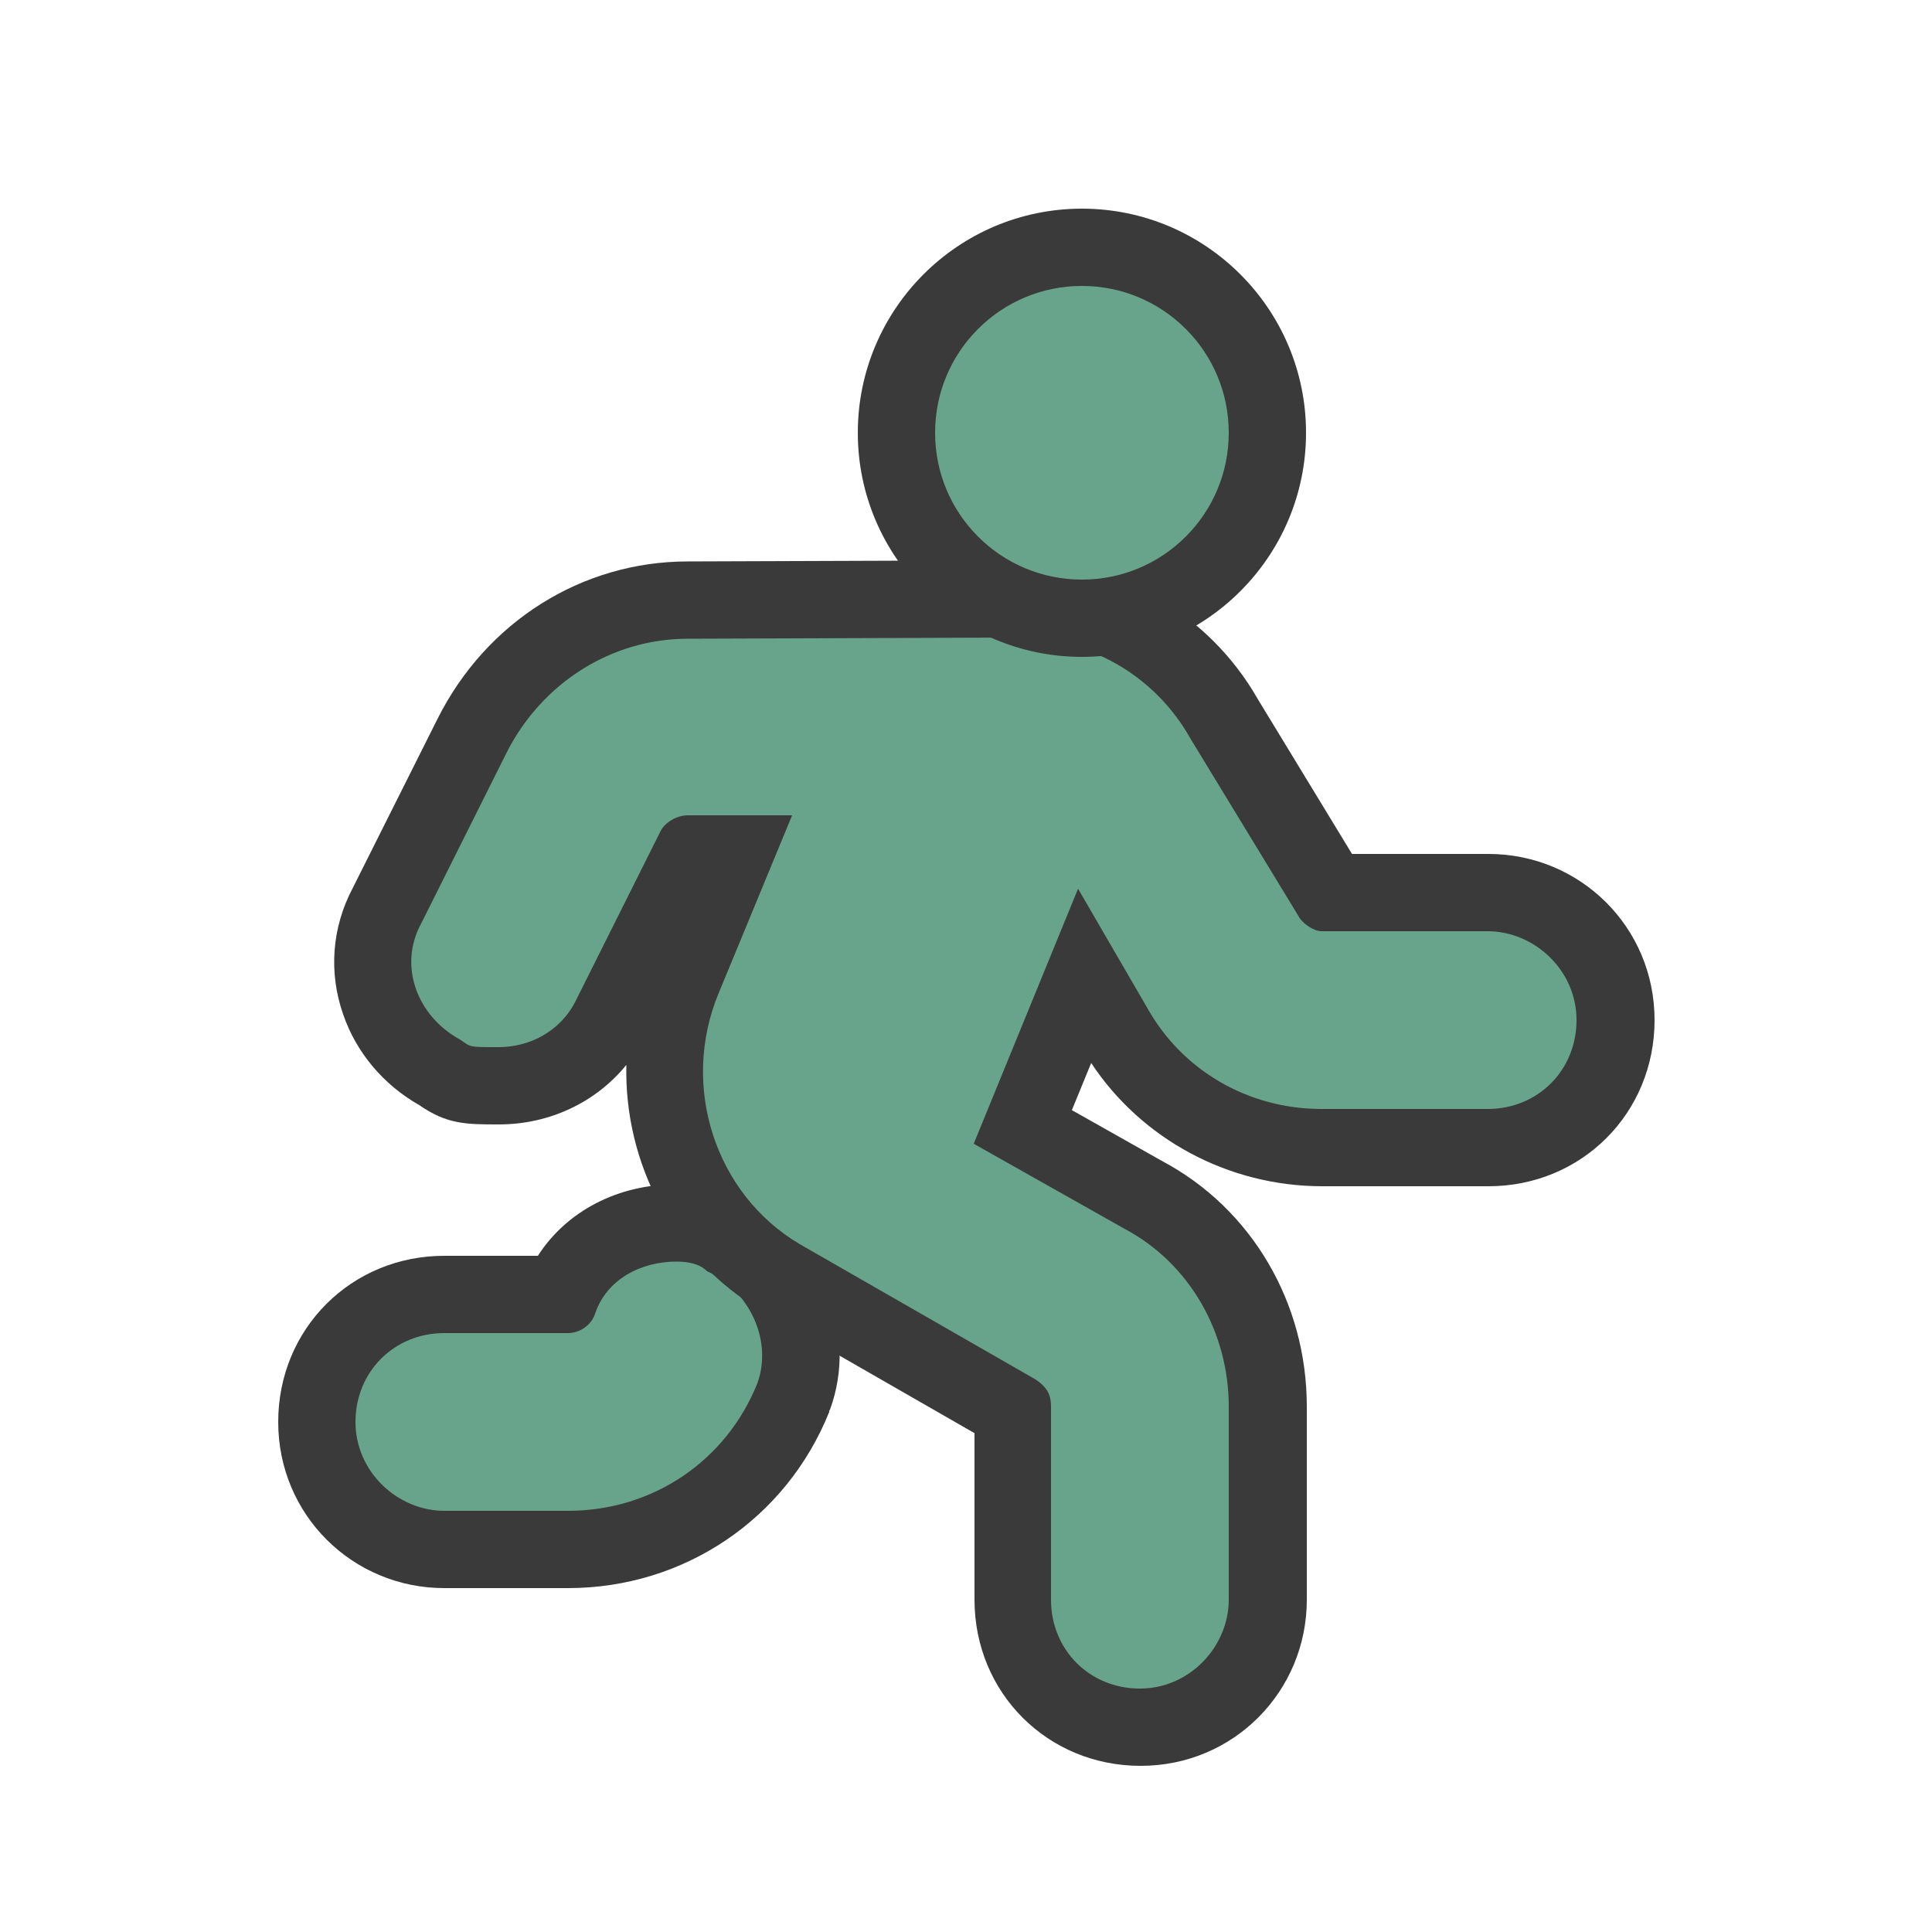
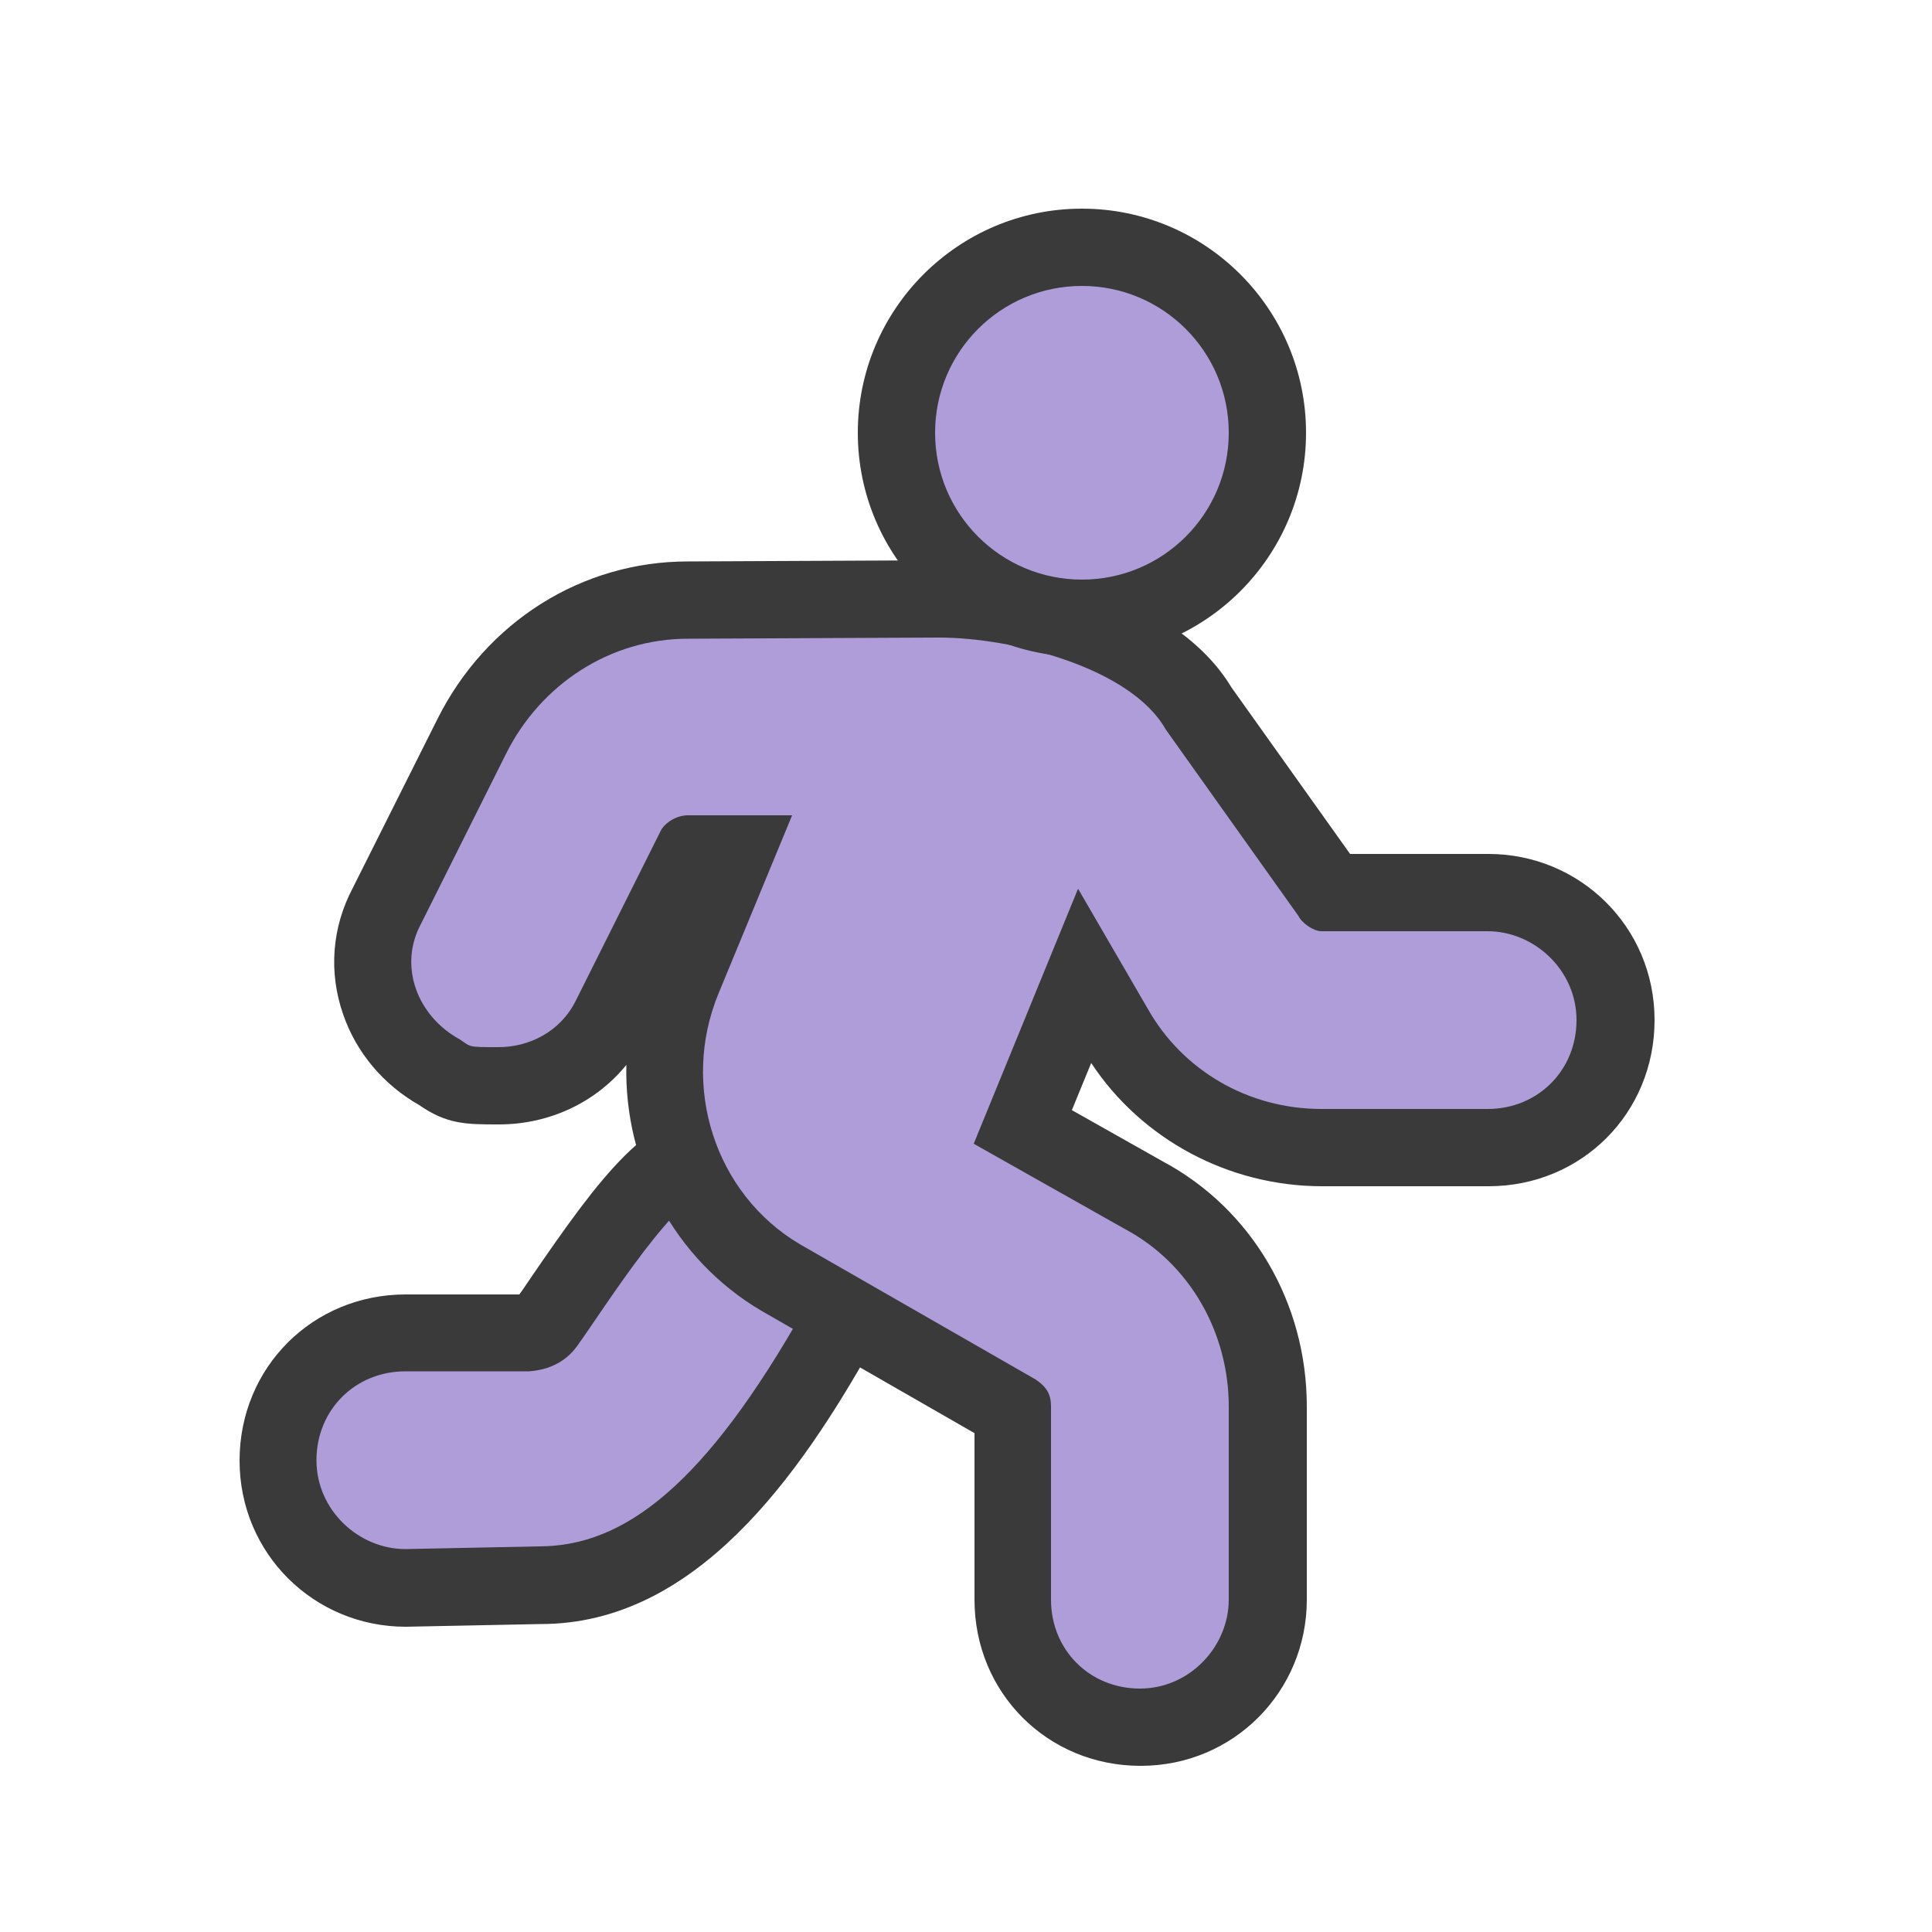
<svg xmlns="http://www.w3.org/2000/svg" id="Layer_1" version="1.1" viewBox="0 0 50 50">
  <defs>
    <style>
      .st0 {
        fill: #3a3a3a;
      }

      .st1 {
-         fill: #68a48c;
+         fill: #ae9dd9;
      }
    </style>
  </defs>
  <g>
-     <path class="st1" d="M11.5,40.1c-1.79,0-3.3-1.51-3.3-3.3s1.45-3.3,3.3-3.3h3.02c.46-1.13,1.61-1.85,2.98-1.85.55,0,1.01.14,1.35.41,1.49.76,2.24,2.56,1.69,4.08-.97,2.42-3.25,3.96-5.84,3.96h-3.2Z" />
-     <path class="st0" d="M17.5,32.65c.3,0,.6.05.8.25,1.1.5,1.7,1.8,1.3,2.9-.8,2-2.7,3.3-4.9,3.3h-3.2c-1.2,0-2.3-1-2.3-2.3s1-2.3,2.3-2.3h3.2c.3,0,.6-.2.7-.5.3-.9,1.2-1.35,2.1-1.35M17.5,30.65c-1.52,0-2.84.7-3.58,1.85h-2.42c-2.41,0-4.3,1.89-4.3,4.3s1.93,4.3,4.3,4.3h3.2c3,0,5.65-1.79,6.76-4.56v-.03s.02-.03.02-.03c.73-1.99-.19-4.25-2.09-5.27-.51-.37-1.15-.56-1.89-.56h0Z" />
+     <path class="st1" d="M10.5,41.1c-1.79,0-3.3-1.51-3.3-3.3s1.45-3.3,3.3-3.3h3.2c.23-.02.35-.13.44-.25.11-.16.26-.37.42-.61,1.83-2.69,2.83-3.88,3.93-3.88.55,0,1.01.14,1.35.41.94.47,1.72,1.34,2.02,2.25.23.69.17,1.37-.16,1.95-2.64,4.67-4.95,6.66-7.74,6.66l-3.45.07h-.01Z" />
+     <path class="st0" d="M18.49,30.76c.3,0,.6.05.8.25,1.1.5,2.11,1.84,1.53,2.86-2.58,4.57-4.67,6.15-6.87,6.15l-3.46.07c-1.2,0-2.3-1-2.3-2.3s1-2.3,2.3-2.3h3.2c.71-.05,1.07-.41,1.25-.66.74-1.03,2.64-4.08,3.54-4.08h0ZM18.49,28.76c-1.69,0-2.92,1.63-4.76,4.32-.11.16-.2.3-.29.42h-2.94c-2.41,0-4.3,1.89-4.3,4.3s1.93,4.3,4.3,4.3l3.5-.07c4,0,6.68-3.83,8.56-7.17.47-.83.55-1.8.24-2.75-.37-1.14-1.29-2.18-2.43-2.78-.51-.37-1.14-.56-1.89-.56h0Z" />
  </g>
  <g>
-     <path class="st1" d="M29.5,44.7c-1.85,0-3.3-1.45-3.3-3.3v-4.89l-6-3.45c-2.64-1.56-3.72-4.89-2.53-7.75l1.33-3.22h-1.09l-2.12,4.25c-.54,1.08-1.65,1.75-2.89,1.75-.77,0-1.02,0-1.48-.32-1.63-.89-2.24-2.81-1.4-4.36l2.18-4.37c1.09-2.18,3.23-3.53,5.59-3.53l8.5-.02c2.24,0,4.3,1.19,5.38,3.11l2.73,4.49h4.09c1.79,0,3.3,1.51,3.3,3.3s-1.45,3.3-3.3,3.3h-4.3c-2.24,0-4.29-1.19-5.37-3.11l-.77-1.33-1.6,3.9,3.13,1.77c1.97,1.04,3.21,3.14,3.21,5.47v5c0,1.79-1.51,3.3-3.3,3.3Z" />
-     <path class="st0" d="M26.3,16.5c1.9,0,3.6,1,4.5,2.6l2.8,4.6c.1.2.4.4.6.4h4.3c1.2,0,2.3,1,2.3,2.3s-1,2.3-2.3,2.3h-4.3c-1.9,0-3.6-1-4.5-2.6l-1.8-3.1-2.7,6.6,3.9,2.2c1.7.9,2.7,2.7,2.7,4.6v5c0,1.2-1,2.3-2.3,2.3s-2.3-1-2.3-2.3v-5c0-.3-.1-.5-.4-.7l-6.1-3.5c-2.2-1.3-3.1-4.1-2.1-6.5l1.9-4.6h-2.7c-.3,0-.6.2-.7.4l-2.2,4.4c-.4.8-1.2,1.2-2,1.2s-.7,0-1-.2c-1.1-.6-1.6-1.9-1-3l2.2-4.4c.9-1.8,2.7-2.97,4.7-2.97l8.5-.03M26.3,14.5h0s-8.5.03-8.5.03c-2.74,0-5.22,1.56-6.48,4.08l-2.19,4.37c-.54,1.02-.63,2.18-.25,3.27.34.99,1.04,1.82,1.97,2.35h0c.72.5,1.22.5,2.06.5,1.31,0,2.51-.57,3.3-1.54-.06,2.54,1.22,5.02,3.49,6.36l5.52,3.17v4.31c0,2.41,1.89,4.3,4.3,4.3s4.3-1.93,4.3-4.3v-5c0-2.69-1.43-5.12-3.74-6.35l-2.34-1.32.5-1.22c1.3,1.97,3.55,3.19,5.98,3.19h4.3c2.41,0,4.3-1.89,4.3-4.3s-1.93-4.3-4.3-4.3h-3.53l-2.44-4.01c-1.26-2.21-3.64-3.59-6.22-3.59h0Z" />
+     <path class="st1" d="M29.5,44.7c-1.85,0-3.3-1.45-3.3-3.3v-4.89l-6-3.45c-2.64-1.56-3.72-4.89-2.53-7.75l1.33-3.22h-1.09l-2.12,4.25c-.54,1.08-1.65,1.75-2.89,1.75-.77,0-1.02,0-1.48-.32-1.63-.89-2.24-2.81-1.4-4.36l2.18-4.37c1.09-2.18,3.23-3.53,5.59-3.53l6.5-.02c1.97,0,5.5.77,6.72,2.84l3.39,4.76h4.1c1.79,0,3.3,1.51,3.3,3.3s-1.45,3.3-3.3,3.3h-4.3c-2.24,0-4.29-1.19-5.37-3.11l-.77-1.33-1.6,3.9,3.13,1.77c1.97,1.04,3.21,3.14,3.21,5.47v5c0,1.79-1.51,3.3-3.3,3.3Z" />
+     <path class="st0" d="M24.3,16.5c1.9,0,4.97.78,5.87,2.38l3.43,4.82c.1.2.4.4.6.4h4.3c1.2,0,2.3,1,2.3,2.3s-1,2.3-2.3,2.3h-4.3c-1.9,0-3.6-1-4.5-2.6l-1.8-3.1-2.7,6.6,3.9,2.2c1.7.9,2.7,2.7,2.7,4.6v5c0,1.2-1,2.3-2.3,2.3s-2.3-1-2.3-2.3v-5c0-.3-.1-.5-.4-.7l-6.1-3.5c-2.2-1.3-3.1-4.1-2.1-6.5l1.9-4.6h-2.7c-.3,0-.6.2-.7.4l-2.2,4.4c-.4.8-1.2,1.2-2,1.2s-.7,0-1-.2c-1.1-.6-1.6-1.9-1-3l2.2-4.4c.9-1.8,2.7-2.97,4.7-2.97l6.5-.03h0ZM24.3,14.5h0s-6.5.03-6.5.03c-2.74,0-5.22,1.56-6.48,4.08l-2.19,4.37c-.54,1.02-.63,2.18-.25,3.27.34.99,1.04,1.82,1.97,2.35h0c.72.5,1.22.5,2.06.5,1.31,0,2.51-.57,3.3-1.54-.06,2.54,1.22,5.02,3.49,6.36l5.52,3.17v4.31c0,2.41,1.89,4.3,4.3,4.3s4.3-1.93,4.3-4.3v-5c0-2.69-1.43-5.12-3.74-6.35l-2.34-1.32.5-1.22c1.3,1.97,3.55,3.19,5.98,3.19h4.3c2.41,0,4.3-1.89,4.3-4.3s-1.93-4.3-4.3-4.3h-3.58l-3.07-4.31c-1.45-2.41-5.29-3.29-7.55-3.29h0Z" />
  </g>
  <g>
    <path class="st1" d="M28,16c-2.65,0-4.8-2.15-4.8-4.8s2.15-4.8,4.8-4.8,4.8,2.15,4.8,4.8-2.15,4.8-4.8,4.8Z" />
-     <path class="st0" d="M28,7.4c2.1,0,3.8,1.7,3.8,3.8s-1.7,3.8-3.8,3.8-3.8-1.7-3.8-3.8,1.7-3.8,3.8-3.8M28,5.4c-3.2,0-5.8,2.6-5.8,5.8s2.6,5.8,5.8,5.8,5.8-2.6,5.8-5.8-2.6-5.8-5.8-5.8h0Z" />
+     <path class="st0" d="M28,7.4c2.1,0,3.8,1.7,3.8,3.8s-1.7,3.8-3.8,3.8-3.8-1.7-3.8-3.8,1.7-3.8,3.8-3.8h0ZM28,5.4c-3.2,0-5.8,2.6-5.8,5.8s2.6,5.8,5.8,5.8,5.8-2.6,5.8-5.8-2.6-5.8-5.8-5.8h0Z" />
  </g>
</svg>
